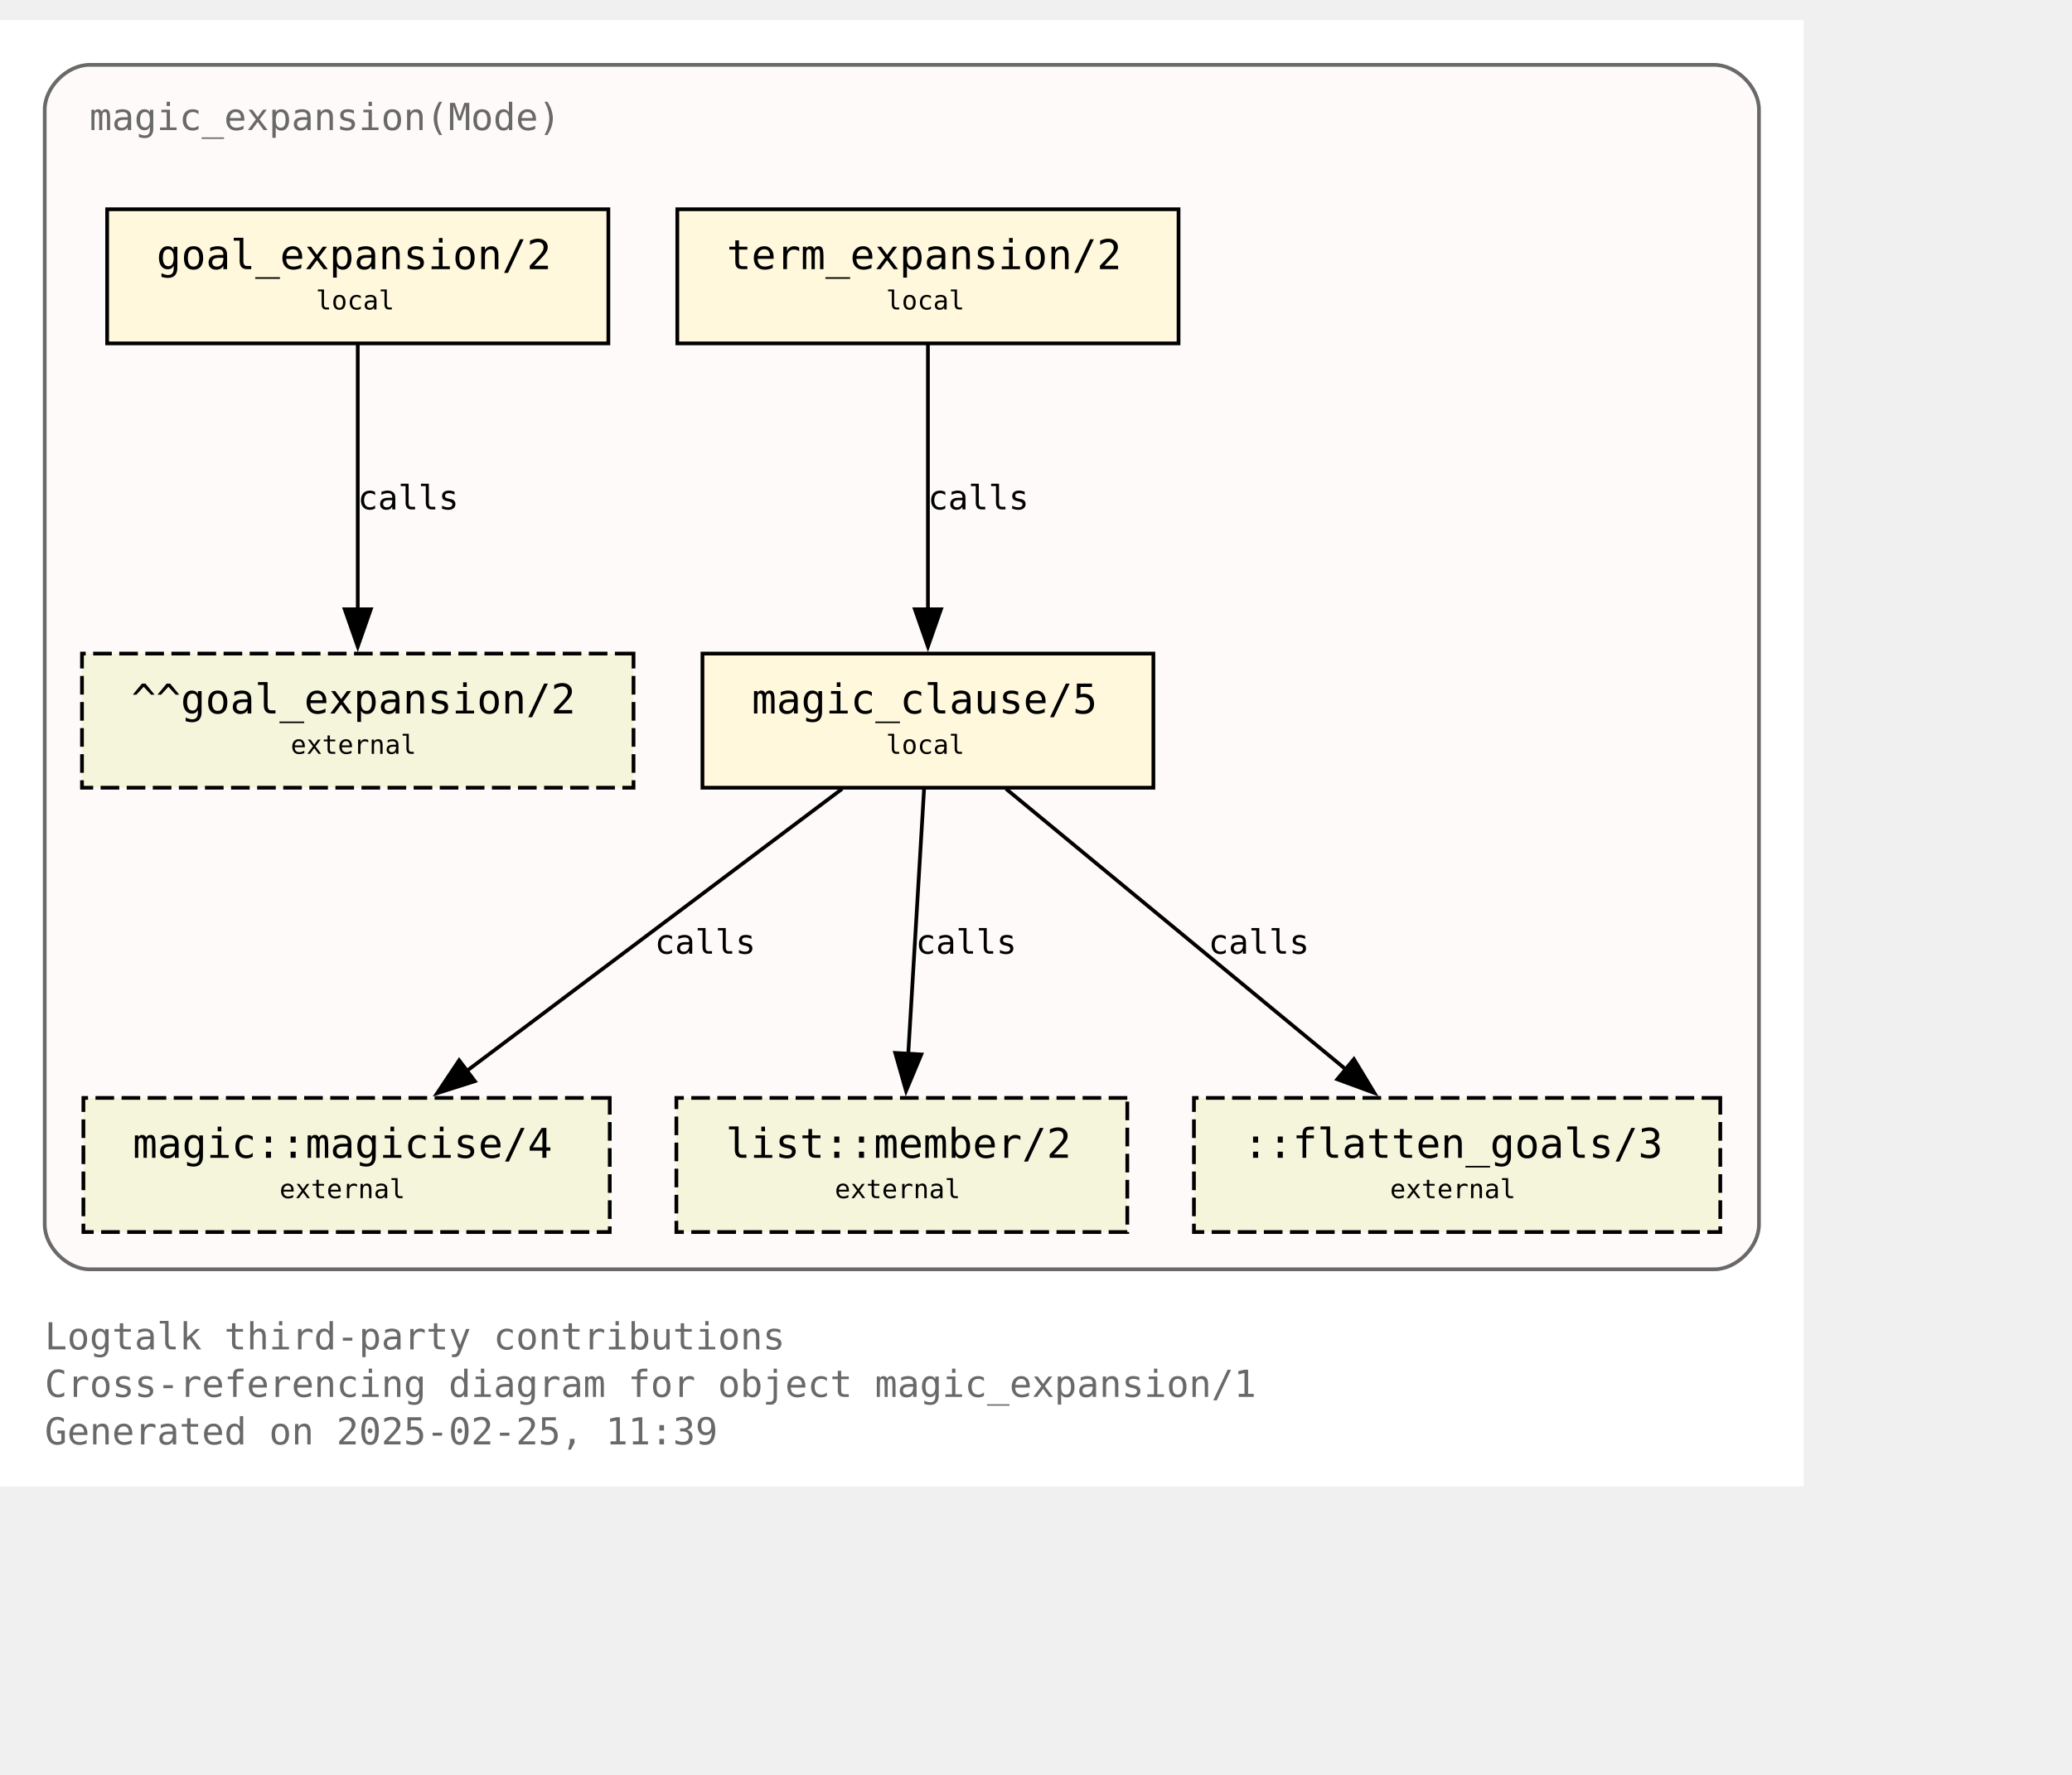
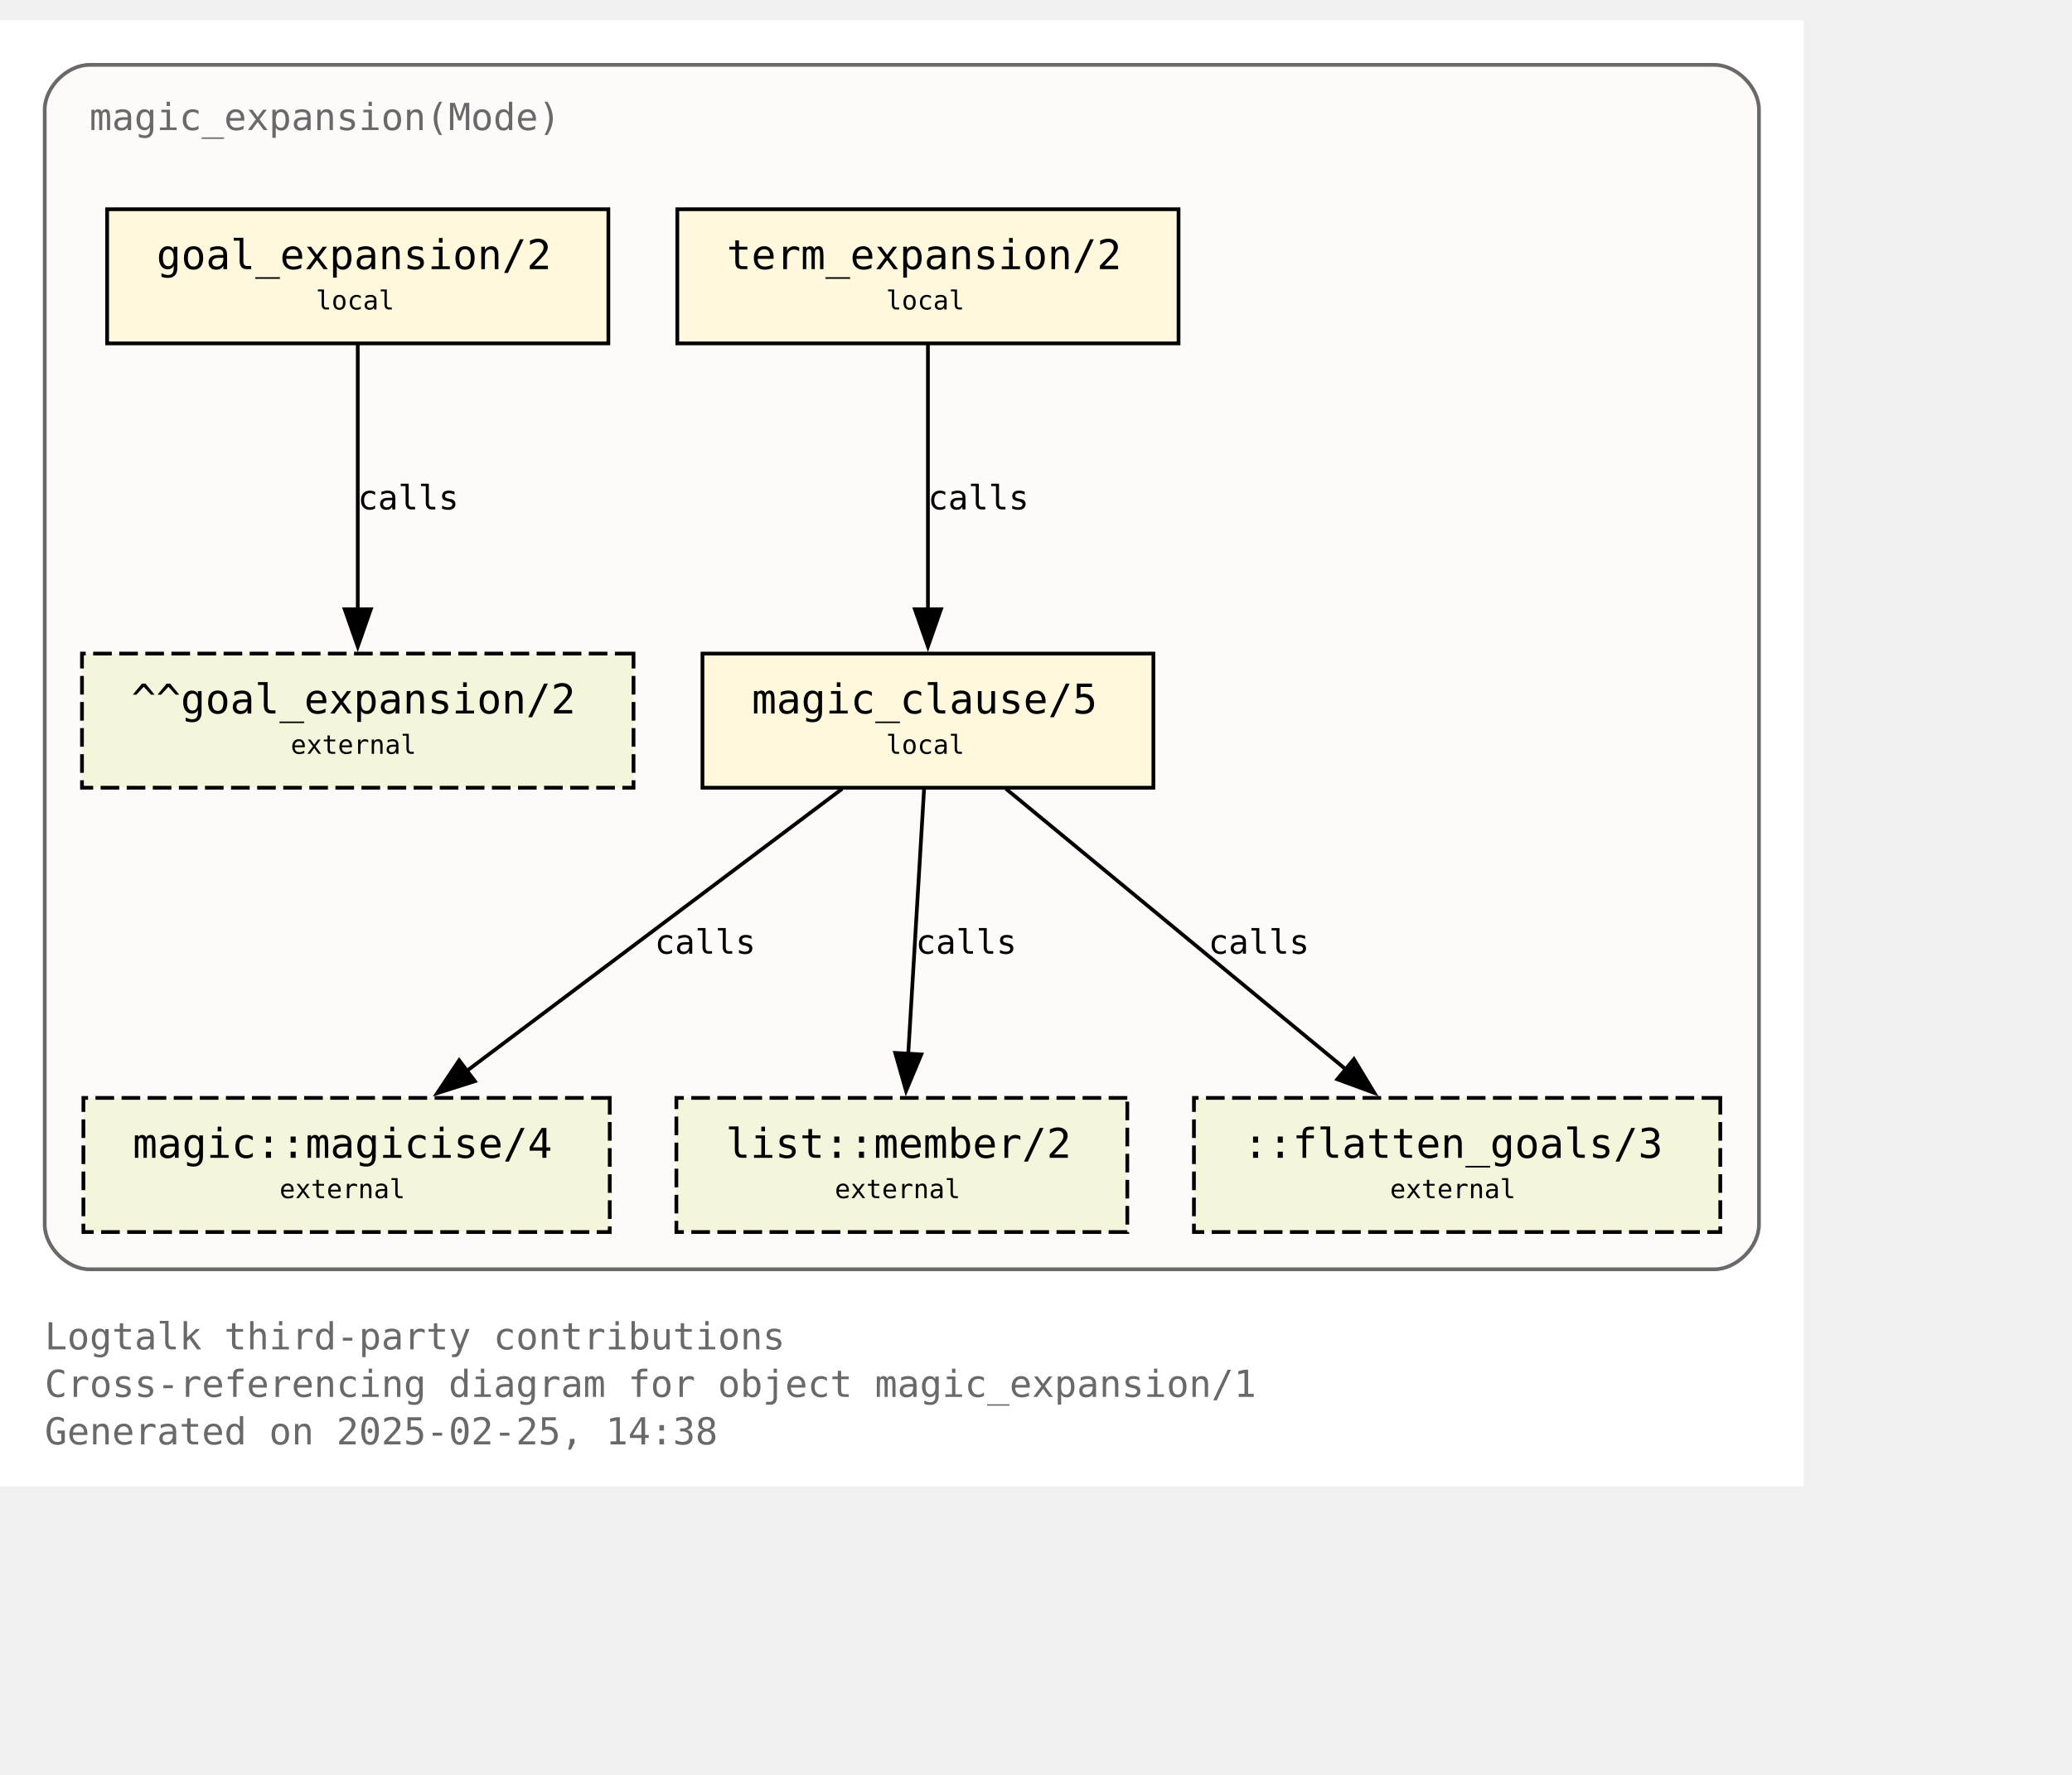
<svg xmlns="http://www.w3.org/2000/svg" xmlns:xlink="http://www.w3.org/1999/xlink" width="628pt" height="538pt" viewBox="72.00 72.00 556.00 465.50">
  <g id="graph0" class="graph" transform="scale(1 1) rotate(0) translate(76 461.5)">
    <polygon fill="white" stroke="none" points="-4,4 -4,-389.5 480,-389.5 480,4 -4,4" />
    <text text-anchor="start" x="8" y="-32.75" font-family="Monospace" font-size="10.00" fill="dimgray">Logtalk third-party contributions</text>
    <text text-anchor="start" x="8" y="-20" font-family="Monospace" font-size="10.00" fill="dimgray">Cross-referencing diagram for object magic_expansion/1</text>
-     <text text-anchor="start" x="8" y="-7.25" font-family="Monospace" font-size="10.00" fill="dimgray">Generated on 2025-02-25, 11:39</text>
+     <text text-anchor="start" x="8" y="-7.25" font-family="Monospace" font-size="10.00" fill="dimgray">Generated on 2025-02-25, 14:38</text>
    <g id="clust1" class="cluster">
      <g id="a_clust1">
        <a xlink:title="magic_expansion(Mode)">
          <path fill="snow" stroke="dimgray" d="M20,-54.25C20,-54.25 456,-54.25 456,-54.25 462,-54.25 468,-60.25 468,-66.25 468,-66.25 468,-365.5 468,-365.5 468,-371.5 462,-377.5 456,-377.5 456,-377.5 20,-377.5 20,-377.5 14,-377.5 8,-371.5 8,-365.5 8,-365.5 8,-66.25 8,-66.25 8,-60.25 14,-54.25 20,-54.25" />
          <g id="a_clust1_0">
-             <a xlink:href="https://github.com/LogtalkDotOrg/logtalk3/tree/5cf399b71ce3356335a376fada9386c4fd21419e/contributions/verdi_neruda/magic_expansion.lgt" xlink:title="https://github.com/LogtalkDotOrg/logtalk3/tree/5cf399b71ce3356335a376fada9386c4fd21419e/contributions/verdi_neruda/magic_expansion.lgt">
+             <a xlink:href="https://github.com/LogtalkDotOrg/logtalk3/tree/87a5fcc1d33aeac96b68155fb565eb124b9dcf98/contributions/verdi_neruda/magic_expansion.lgt" xlink:title="https://github.com/LogtalkDotOrg/logtalk3/tree/87a5fcc1d33aeac96b68155fb565eb124b9dcf98/contributions/verdi_neruda/magic_expansion.lgt">
              <text text-anchor="start" x="20" y="-360" font-family="Monospace" font-size="10.00" fill="dimgray">magic_expansion(Mode)</text>
            </a>
          </g>
        </a>
      </g>
    </g>
    <g id="node1" class="node">
      <g id="a_node1">
-         <a xlink:href="https://github.com/LogtalkDotOrg/logtalk3/tree/5cf399b71ce3356335a376fada9386c4fd21419e/contributions/verdi_neruda/magic_expansion.lgt#L52" xlink:title="https://github.com/LogtalkDotOrg/logtalk3/tree/5cf399b71ce3356335a376fada9386c4fd21419e/contributions/verdi_neruda/magic_expansion.lgt#L52">
+         <a xlink:href="https://github.com/LogtalkDotOrg/logtalk3/tree/87a5fcc1d33aeac96b68155fb565eb124b9dcf98/contributions/verdi_neruda/magic_expansion.lgt#L52" xlink:title="https://github.com/LogtalkDotOrg/logtalk3/tree/87a5fcc1d33aeac96b68155fb565eb124b9dcf98/contributions/verdi_neruda/magic_expansion.lgt#L52">
          <polygon fill="cornsilk" stroke="black" points="159.25,-338.75 24.75,-338.75 24.75,-302.75 159.25,-302.75 159.25,-338.75" />
          <text text-anchor="start" x="32.75" y="-323.45" font-family="Monospace" font-size="9.00"> </text>
          <text text-anchor="start" x="38" y="-322.68" font-family="Monospace" font-size="11.00">goal_expansion/2</text>
          <text text-anchor="start" x="146" y="-323.45" font-family="Monospace" font-size="9.00"> </text>
          <text text-anchor="start" x="32.75" y="-311.07" font-family="Monospace" font-size="9.00"> </text>
          <text text-anchor="start" x="80.75" y="-311.85" font-family="Monospace" font-size="7.00">local</text>
          <text text-anchor="start" x="146" y="-311.07" font-family="Monospace" font-size="9.00"> </text>
        </a>
      </g>
    </g>
    <g id="node7" class="node">
      <polygon fill="beige" stroke="black" stroke-dasharray="5,2" points="166,-219.5 18,-219.5 18,-183.5 166,-183.5 166,-219.5" />
      <text text-anchor="start" x="26" y="-204.2" font-family="Monospace" font-size="9.00"> </text>
      <text text-anchor="start" x="31.25" y="-203.43" font-family="Monospace" font-size="11.00">^^goal_expansion/2</text>
      <text text-anchor="start" x="152.75" y="-204.2" font-family="Monospace" font-size="9.00"> </text>
      <text text-anchor="start" x="26" y="-191.82" font-family="Monospace" font-size="9.00"> </text>
      <text text-anchor="start" x="74" y="-192.6" font-family="Monospace" font-size="7.00">external</text>
      <text text-anchor="start" x="152.75" y="-191.82" font-family="Monospace" font-size="9.00"> </text>
    </g>
    <g id="edge3" class="edge">
      <g id="a_edge3">
-         <a xlink:href="https://github.com/LogtalkDotOrg/logtalk3/tree/5cf399b71ce3356335a376fada9386c4fd21419e/contributions/verdi_neruda/magic_expansion.lgt#L52" xlink:title="calls">
+         <a xlink:href="https://github.com/LogtalkDotOrg/logtalk3/tree/87a5fcc1d33aeac96b68155fb565eb124b9dcf98/contributions/verdi_neruda/magic_expansion.lgt#L52" xlink:title="calls">
          <path fill="none" stroke="black" d="M92,-302.45C92,-283.75 92,-253.62 92,-231.33" />
          <polygon fill="black" stroke="black" points="95.5,-231.39 92,-221.39 88.5,-231.39 95.5,-231.39" />
        </a>
      </g>
      <g id="a_edge3-label">
-         <a xlink:href="https://github.com/LogtalkDotOrg/logtalk3/tree/5cf399b71ce3356335a376fada9386c4fd21419e/contributions/verdi_neruda/magic_expansion.lgt#L52" xlink:title="https://github.com/LogtalkDotOrg/logtalk3/tree/5cf399b71ce3356335a376fada9386c4fd21419e/contributions/verdi_neruda/magic_expansion.lgt#L52">
+         <a xlink:href="https://github.com/LogtalkDotOrg/logtalk3/tree/87a5fcc1d33aeac96b68155fb565eb124b9dcf98/contributions/verdi_neruda/magic_expansion.lgt#L52" xlink:title="https://github.com/LogtalkDotOrg/logtalk3/tree/87a5fcc1d33aeac96b68155fb565eb124b9dcf98/contributions/verdi_neruda/magic_expansion.lgt#L52">
          <text text-anchor="start" x="92" y="-258.2" font-family="Monospace" font-size="9.00">calls</text>
        </a>
      </g>
    </g>
    <g id="node2" class="node">
      <g id="a_node2">
-         <a xlink:href="https://github.com/LogtalkDotOrg/logtalk3/tree/5cf399b71ce3356335a376fada9386c4fd21419e/contributions/verdi_neruda/magic_expansion.lgt#L55" xlink:title="https://github.com/LogtalkDotOrg/logtalk3/tree/5cf399b71ce3356335a376fada9386c4fd21419e/contributions/verdi_neruda/magic_expansion.lgt#L55">
+         <a xlink:href="https://github.com/LogtalkDotOrg/logtalk3/tree/87a5fcc1d33aeac96b68155fb565eb124b9dcf98/contributions/verdi_neruda/magic_expansion.lgt#L55" xlink:title="https://github.com/LogtalkDotOrg/logtalk3/tree/87a5fcc1d33aeac96b68155fb565eb124b9dcf98/contributions/verdi_neruda/magic_expansion.lgt#L55">
          <polygon fill="cornsilk" stroke="black" points="312.25,-338.75 177.75,-338.75 177.75,-302.75 312.25,-302.75 312.25,-338.75" />
          <text text-anchor="start" x="185.75" y="-323.45" font-family="Monospace" font-size="9.00"> </text>
          <text text-anchor="start" x="191" y="-322.68" font-family="Monospace" font-size="11.00">term_expansion/2</text>
          <text text-anchor="start" x="299" y="-323.45" font-family="Monospace" font-size="9.00"> </text>
          <text text-anchor="start" x="185.75" y="-311.07" font-family="Monospace" font-size="9.00"> </text>
          <text text-anchor="start" x="233.75" y="-311.85" font-family="Monospace" font-size="7.00">local</text>
          <text text-anchor="start" x="299" y="-311.07" font-family="Monospace" font-size="9.00"> </text>
        </a>
      </g>
    </g>
    <g id="node3" class="node">
      <g id="a_node3">
-         <a xlink:href="https://github.com/LogtalkDotOrg/logtalk3/tree/5cf399b71ce3356335a376fada9386c4fd21419e/contributions/verdi_neruda/magic_expansion.lgt#L62" xlink:title="https://github.com/LogtalkDotOrg/logtalk3/tree/5cf399b71ce3356335a376fada9386c4fd21419e/contributions/verdi_neruda/magic_expansion.lgt#L62">
+         <a xlink:href="https://github.com/LogtalkDotOrg/logtalk3/tree/87a5fcc1d33aeac96b68155fb565eb124b9dcf98/contributions/verdi_neruda/magic_expansion.lgt#L62" xlink:title="https://github.com/LogtalkDotOrg/logtalk3/tree/87a5fcc1d33aeac96b68155fb565eb124b9dcf98/contributions/verdi_neruda/magic_expansion.lgt#L62">
          <polygon fill="cornsilk" stroke="black" points="305.5,-219.5 184.5,-219.5 184.5,-183.5 305.5,-183.5 305.5,-219.5" />
          <text text-anchor="start" x="192.5" y="-204.2" font-family="Monospace" font-size="9.00"> </text>
          <text text-anchor="start" x="197.75" y="-203.43" font-family="Monospace" font-size="11.00">magic_clause/5</text>
          <text text-anchor="start" x="292.25" y="-204.2" font-family="Monospace" font-size="9.00"> </text>
          <text text-anchor="start" x="192.5" y="-191.82" font-family="Monospace" font-size="9.00"> </text>
          <text text-anchor="start" x="233.75" y="-192.6" font-family="Monospace" font-size="7.00">local</text>
          <text text-anchor="start" x="292.25" y="-191.82" font-family="Monospace" font-size="9.00"> </text>
        </a>
      </g>
    </g>
    <g id="edge1" class="edge">
      <g id="a_edge1">
-         <a xlink:href="https://github.com/LogtalkDotOrg/logtalk3/tree/5cf399b71ce3356335a376fada9386c4fd21419e/contributions/verdi_neruda/magic_expansion.lgt#L55" xlink:title="calls">
+         <a xlink:href="https://github.com/LogtalkDotOrg/logtalk3/tree/87a5fcc1d33aeac96b68155fb565eb124b9dcf98/contributions/verdi_neruda/magic_expansion.lgt#L55" xlink:title="calls">
          <path fill="none" stroke="black" d="M245,-302.45C245,-283.75 245,-253.62 245,-231.33" />
          <polygon fill="black" stroke="black" points="248.5,-231.39 245,-221.39 241.5,-231.39 248.5,-231.39" />
        </a>
      </g>
      <g id="a_edge1-label">
-         <a xlink:href="https://github.com/LogtalkDotOrg/logtalk3/tree/5cf399b71ce3356335a376fada9386c4fd21419e/contributions/verdi_neruda/magic_expansion.lgt#L55" xlink:title="https://github.com/LogtalkDotOrg/logtalk3/tree/5cf399b71ce3356335a376fada9386c4fd21419e/contributions/verdi_neruda/magic_expansion.lgt#L55">
+         <a xlink:href="https://github.com/LogtalkDotOrg/logtalk3/tree/87a5fcc1d33aeac96b68155fb565eb124b9dcf98/contributions/verdi_neruda/magic_expansion.lgt#L55" xlink:title="https://github.com/LogtalkDotOrg/logtalk3/tree/87a5fcc1d33aeac96b68155fb565eb124b9dcf98/contributions/verdi_neruda/magic_expansion.lgt#L55">
          <text text-anchor="start" x="245" y="-258.2" font-family="Monospace" font-size="9.00">calls</text>
        </a>
      </g>
    </g>
    <g id="node4" class="node">
      <g id="a_node4">
        <a xlink:href="https://logtalk.org/library/magic_0.html#magicise-4" xlink:title="https://logtalk.org/library/magic_0.html#magicise-4">
          <polygon fill="beige" stroke="black" stroke-dasharray="5,2" points="159.62,-100.25 18.38,-100.25 18.38,-64.25 159.62,-64.25 159.62,-100.25" />
          <text text-anchor="start" x="26.38" y="-84.95" font-family="Monospace" font-size="9.00"> </text>
          <text text-anchor="start" x="31.62" y="-84.17" font-family="Monospace" font-size="11.00">magic::magicise/4</text>
          <text text-anchor="start" x="146.38" y="-84.95" font-family="Monospace" font-size="9.00"> </text>
          <text text-anchor="start" x="26.38" y="-72.58" font-family="Monospace" font-size="9.00"> </text>
          <text text-anchor="start" x="71" y="-73.35" font-family="Monospace" font-size="7.00">external</text>
          <text text-anchor="start" x="146.38" y="-72.58" font-family="Monospace" font-size="9.00"> </text>
        </a>
      </g>
    </g>
    <g id="edge4" class="edge">
      <g id="a_edge4">
-         <a xlink:href="https://github.com/LogtalkDotOrg/logtalk3/tree/5cf399b71ce3356335a376fada9386c4fd21419e/contributions/verdi_neruda/magic_expansion.lgt#L62" xlink:title="calls">
+         <a xlink:href="https://github.com/LogtalkDotOrg/logtalk3/tree/87a5fcc1d33aeac96b68155fb565eb124b9dcf98/contributions/verdi_neruda/magic_expansion.lgt#L62" xlink:title="calls">
          <path fill="none" stroke="black" d="M221.98,-183.2C195.25,-163.11 151,-129.85 120.95,-107.26" />
          <polygon fill="black" stroke="black" points="123.42,-104.74 113.32,-101.53 119.21,-110.34 123.42,-104.74" />
        </a>
      </g>
      <g id="a_edge4-label">
-         <a xlink:href="https://github.com/LogtalkDotOrg/logtalk3/tree/5cf399b71ce3356335a376fada9386c4fd21419e/contributions/verdi_neruda/magic_expansion.lgt#L62" xlink:title="https://github.com/LogtalkDotOrg/logtalk3/tree/5cf399b71ce3356335a376fada9386c4fd21419e/contributions/verdi_neruda/magic_expansion.lgt#L62">
+         <a xlink:href="https://github.com/LogtalkDotOrg/logtalk3/tree/87a5fcc1d33aeac96b68155fb565eb124b9dcf98/contributions/verdi_neruda/magic_expansion.lgt#L62" xlink:title="https://github.com/LogtalkDotOrg/logtalk3/tree/87a5fcc1d33aeac96b68155fb565eb124b9dcf98/contributions/verdi_neruda/magic_expansion.lgt#L62">
          <text text-anchor="start" x="171.68" y="-138.95" font-family="Monospace" font-size="9.00">calls</text>
        </a>
      </g>
    </g>
    <g id="node5" class="node">
      <g id="a_node5">
        <a xlink:href="https://logtalk.org/library/listp_0.html#member-2" xlink:title="https://logtalk.org/library/listp_0.html#member-2">
          <polygon fill="beige" stroke="black" stroke-dasharray="5,2" points="298.5,-100.25 177.5,-100.25 177.5,-64.25 298.5,-64.25 298.5,-100.25" />
          <text text-anchor="start" x="185.5" y="-84.95" font-family="Monospace" font-size="9.00"> </text>
          <text text-anchor="start" x="190.75" y="-84.17" font-family="Monospace" font-size="11.00">list::member/2</text>
          <text text-anchor="start" x="285.25" y="-84.95" font-family="Monospace" font-size="9.00"> </text>
          <text text-anchor="start" x="185.5" y="-72.58" font-family="Monospace" font-size="9.00"> </text>
          <text text-anchor="start" x="220" y="-73.35" font-family="Monospace" font-size="7.00">external</text>
          <text text-anchor="start" x="285.25" y="-72.58" font-family="Monospace" font-size="9.00"> </text>
        </a>
      </g>
    </g>
    <g id="edge5" class="edge">
      <g id="a_edge5">
-         <a xlink:href="https://github.com/LogtalkDotOrg/logtalk3/tree/5cf399b71ce3356335a376fada9386c4fd21419e/contributions/verdi_neruda/magic_expansion.lgt#L62" xlink:title="calls">
+         <a xlink:href="https://github.com/LogtalkDotOrg/logtalk3/tree/87a5fcc1d33aeac96b68155fb565eb124b9dcf98/contributions/verdi_neruda/magic_expansion.lgt#L62" xlink:title="calls">
          <path fill="none" stroke="black" d="M243.97,-183.2C242.85,-164.5 241.05,-134.37 239.72,-112.08" />
          <polygon fill="black" stroke="black" points="243.22,-111.91 239.13,-102.13 236.23,-112.32 243.22,-111.91" />
        </a>
      </g>
      <g id="a_edge5-label">
-         <a xlink:href="https://github.com/LogtalkDotOrg/logtalk3/tree/5cf399b71ce3356335a376fada9386c4fd21419e/contributions/verdi_neruda/magic_expansion.lgt#L62" xlink:title="https://github.com/LogtalkDotOrg/logtalk3/tree/5cf399b71ce3356335a376fada9386c4fd21419e/contributions/verdi_neruda/magic_expansion.lgt#L62">
+         <a xlink:href="https://github.com/LogtalkDotOrg/logtalk3/tree/87a5fcc1d33aeac96b68155fb565eb124b9dcf98/contributions/verdi_neruda/magic_expansion.lgt#L62" xlink:title="https://github.com/LogtalkDotOrg/logtalk3/tree/87a5fcc1d33aeac96b68155fb565eb124b9dcf98/contributions/verdi_neruda/magic_expansion.lgt#L62">
          <text text-anchor="start" x="241.71" y="-138.95" font-family="Monospace" font-size="9.00">calls</text>
        </a>
      </g>
    </g>
    <g id="node6" class="node">
      <polygon fill="beige" stroke="black" stroke-dasharray="5,2" points="457.62,-100.25 316.38,-100.25 316.38,-64.25 457.62,-64.25 457.62,-100.25" />
      <text text-anchor="start" x="324.38" y="-84.95" font-family="Monospace" font-size="9.00"> </text>
      <text text-anchor="start" x="329.62" y="-84.17" font-family="Monospace" font-size="11.00">::flatten_goals/3</text>
      <text text-anchor="start" x="444.38" y="-84.95" font-family="Monospace" font-size="9.00"> </text>
      <text text-anchor="start" x="324.38" y="-72.58" font-family="Monospace" font-size="9.00"> </text>
      <text text-anchor="start" x="369" y="-73.35" font-family="Monospace" font-size="7.00">external</text>
      <text text-anchor="start" x="444.38" y="-72.58" font-family="Monospace" font-size="9.00"> </text>
    </g>
    <g id="edge2" class="edge">
      <g id="a_edge2">
-         <a xlink:href="https://github.com/LogtalkDotOrg/logtalk3/tree/5cf399b71ce3356335a376fada9386c4fd21419e/contributions/verdi_neruda/magic_expansion.lgt#L62" xlink:title="calls">
+         <a xlink:href="https://github.com/LogtalkDotOrg/logtalk3/tree/87a5fcc1d33aeac96b68155fb565eb124b9dcf98/contributions/verdi_neruda/magic_expansion.lgt#L62" xlink:title="calls">
          <path fill="none" stroke="black" d="M265.95,-183.2C290.07,-163.28 329.87,-130.42 357.21,-107.85" />
          <polygon fill="black" stroke="black" points="359.31,-110.65 364.79,-101.59 354.85,-105.25 359.31,-110.65" />
        </a>
      </g>
      <g id="a_edge2-label">
-         <a xlink:href="https://github.com/LogtalkDotOrg/logtalk3/tree/5cf399b71ce3356335a376fada9386c4fd21419e/contributions/verdi_neruda/magic_expansion.lgt#L62" xlink:title="https://github.com/LogtalkDotOrg/logtalk3/tree/5cf399b71ce3356335a376fada9386c4fd21419e/contributions/verdi_neruda/magic_expansion.lgt#L62">
+         <a xlink:href="https://github.com/LogtalkDotOrg/logtalk3/tree/87a5fcc1d33aeac96b68155fb565eb124b9dcf98/contributions/verdi_neruda/magic_expansion.lgt#L62" xlink:title="https://github.com/LogtalkDotOrg/logtalk3/tree/87a5fcc1d33aeac96b68155fb565eb124b9dcf98/contributions/verdi_neruda/magic_expansion.lgt#L62">
          <text text-anchor="start" x="320.26" y="-138.95" font-family="Monospace" font-size="9.00">calls</text>
        </a>
      </g>
    </g>
  </g>
</svg>
